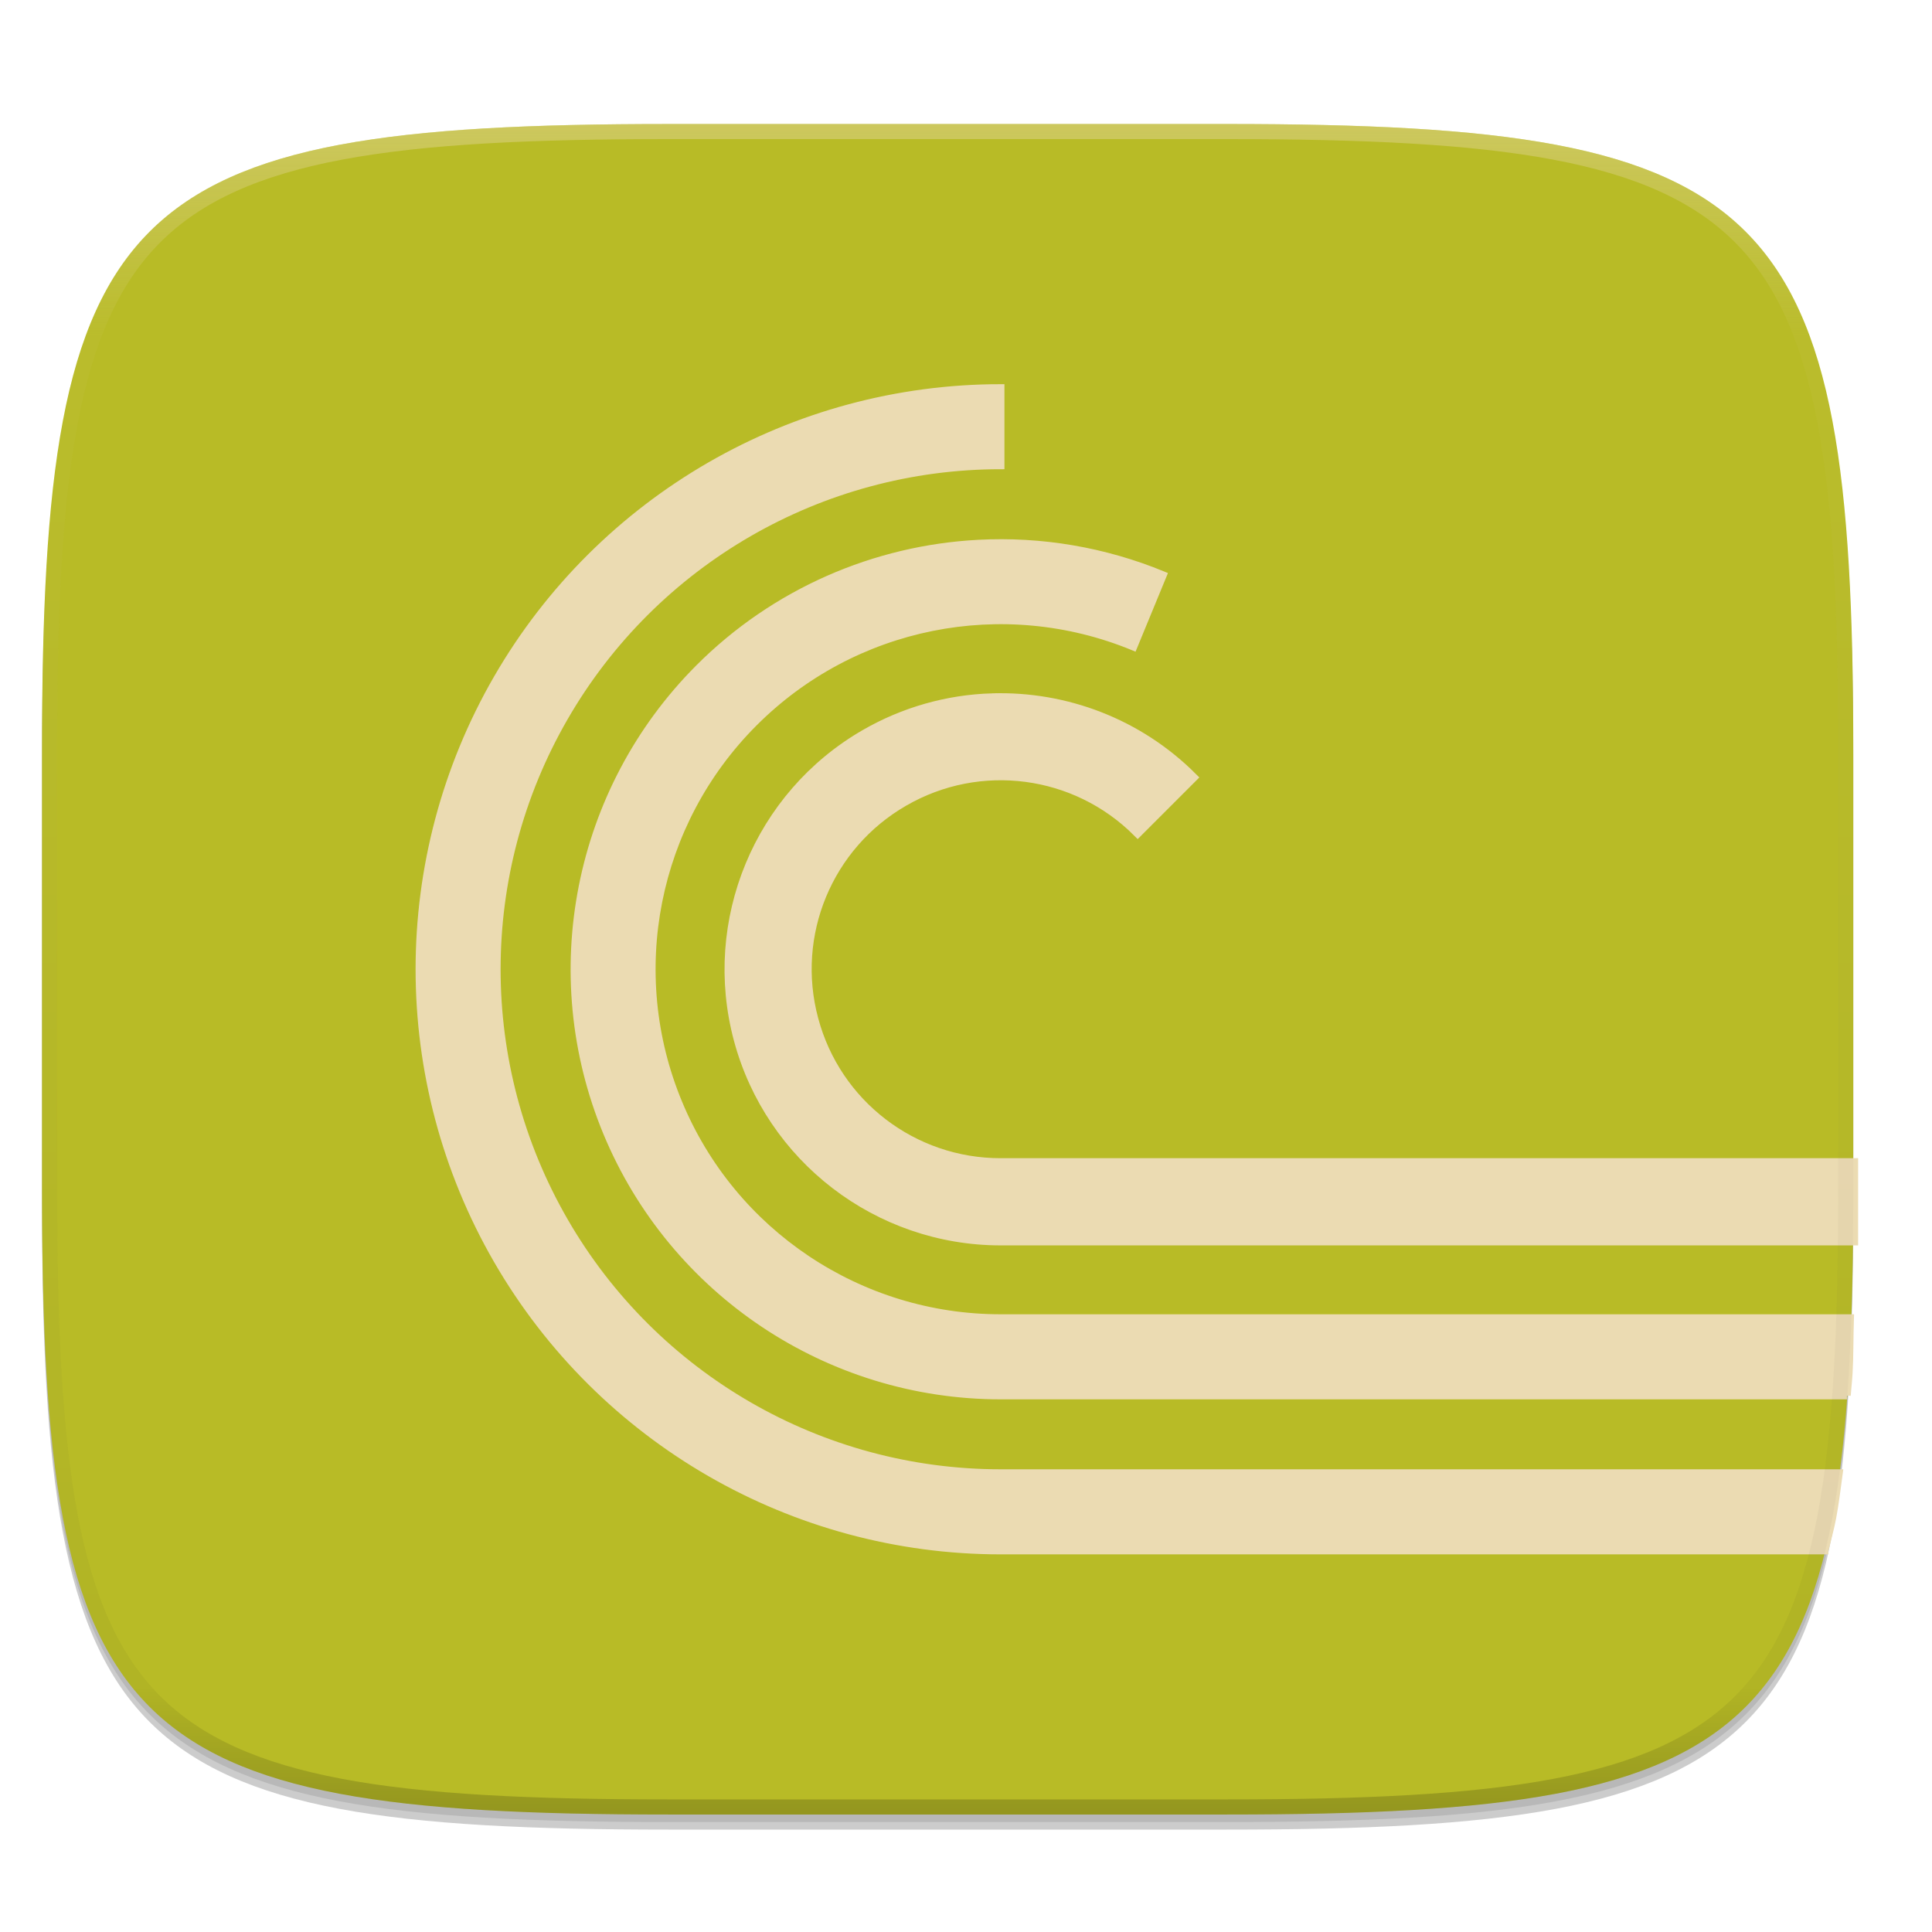
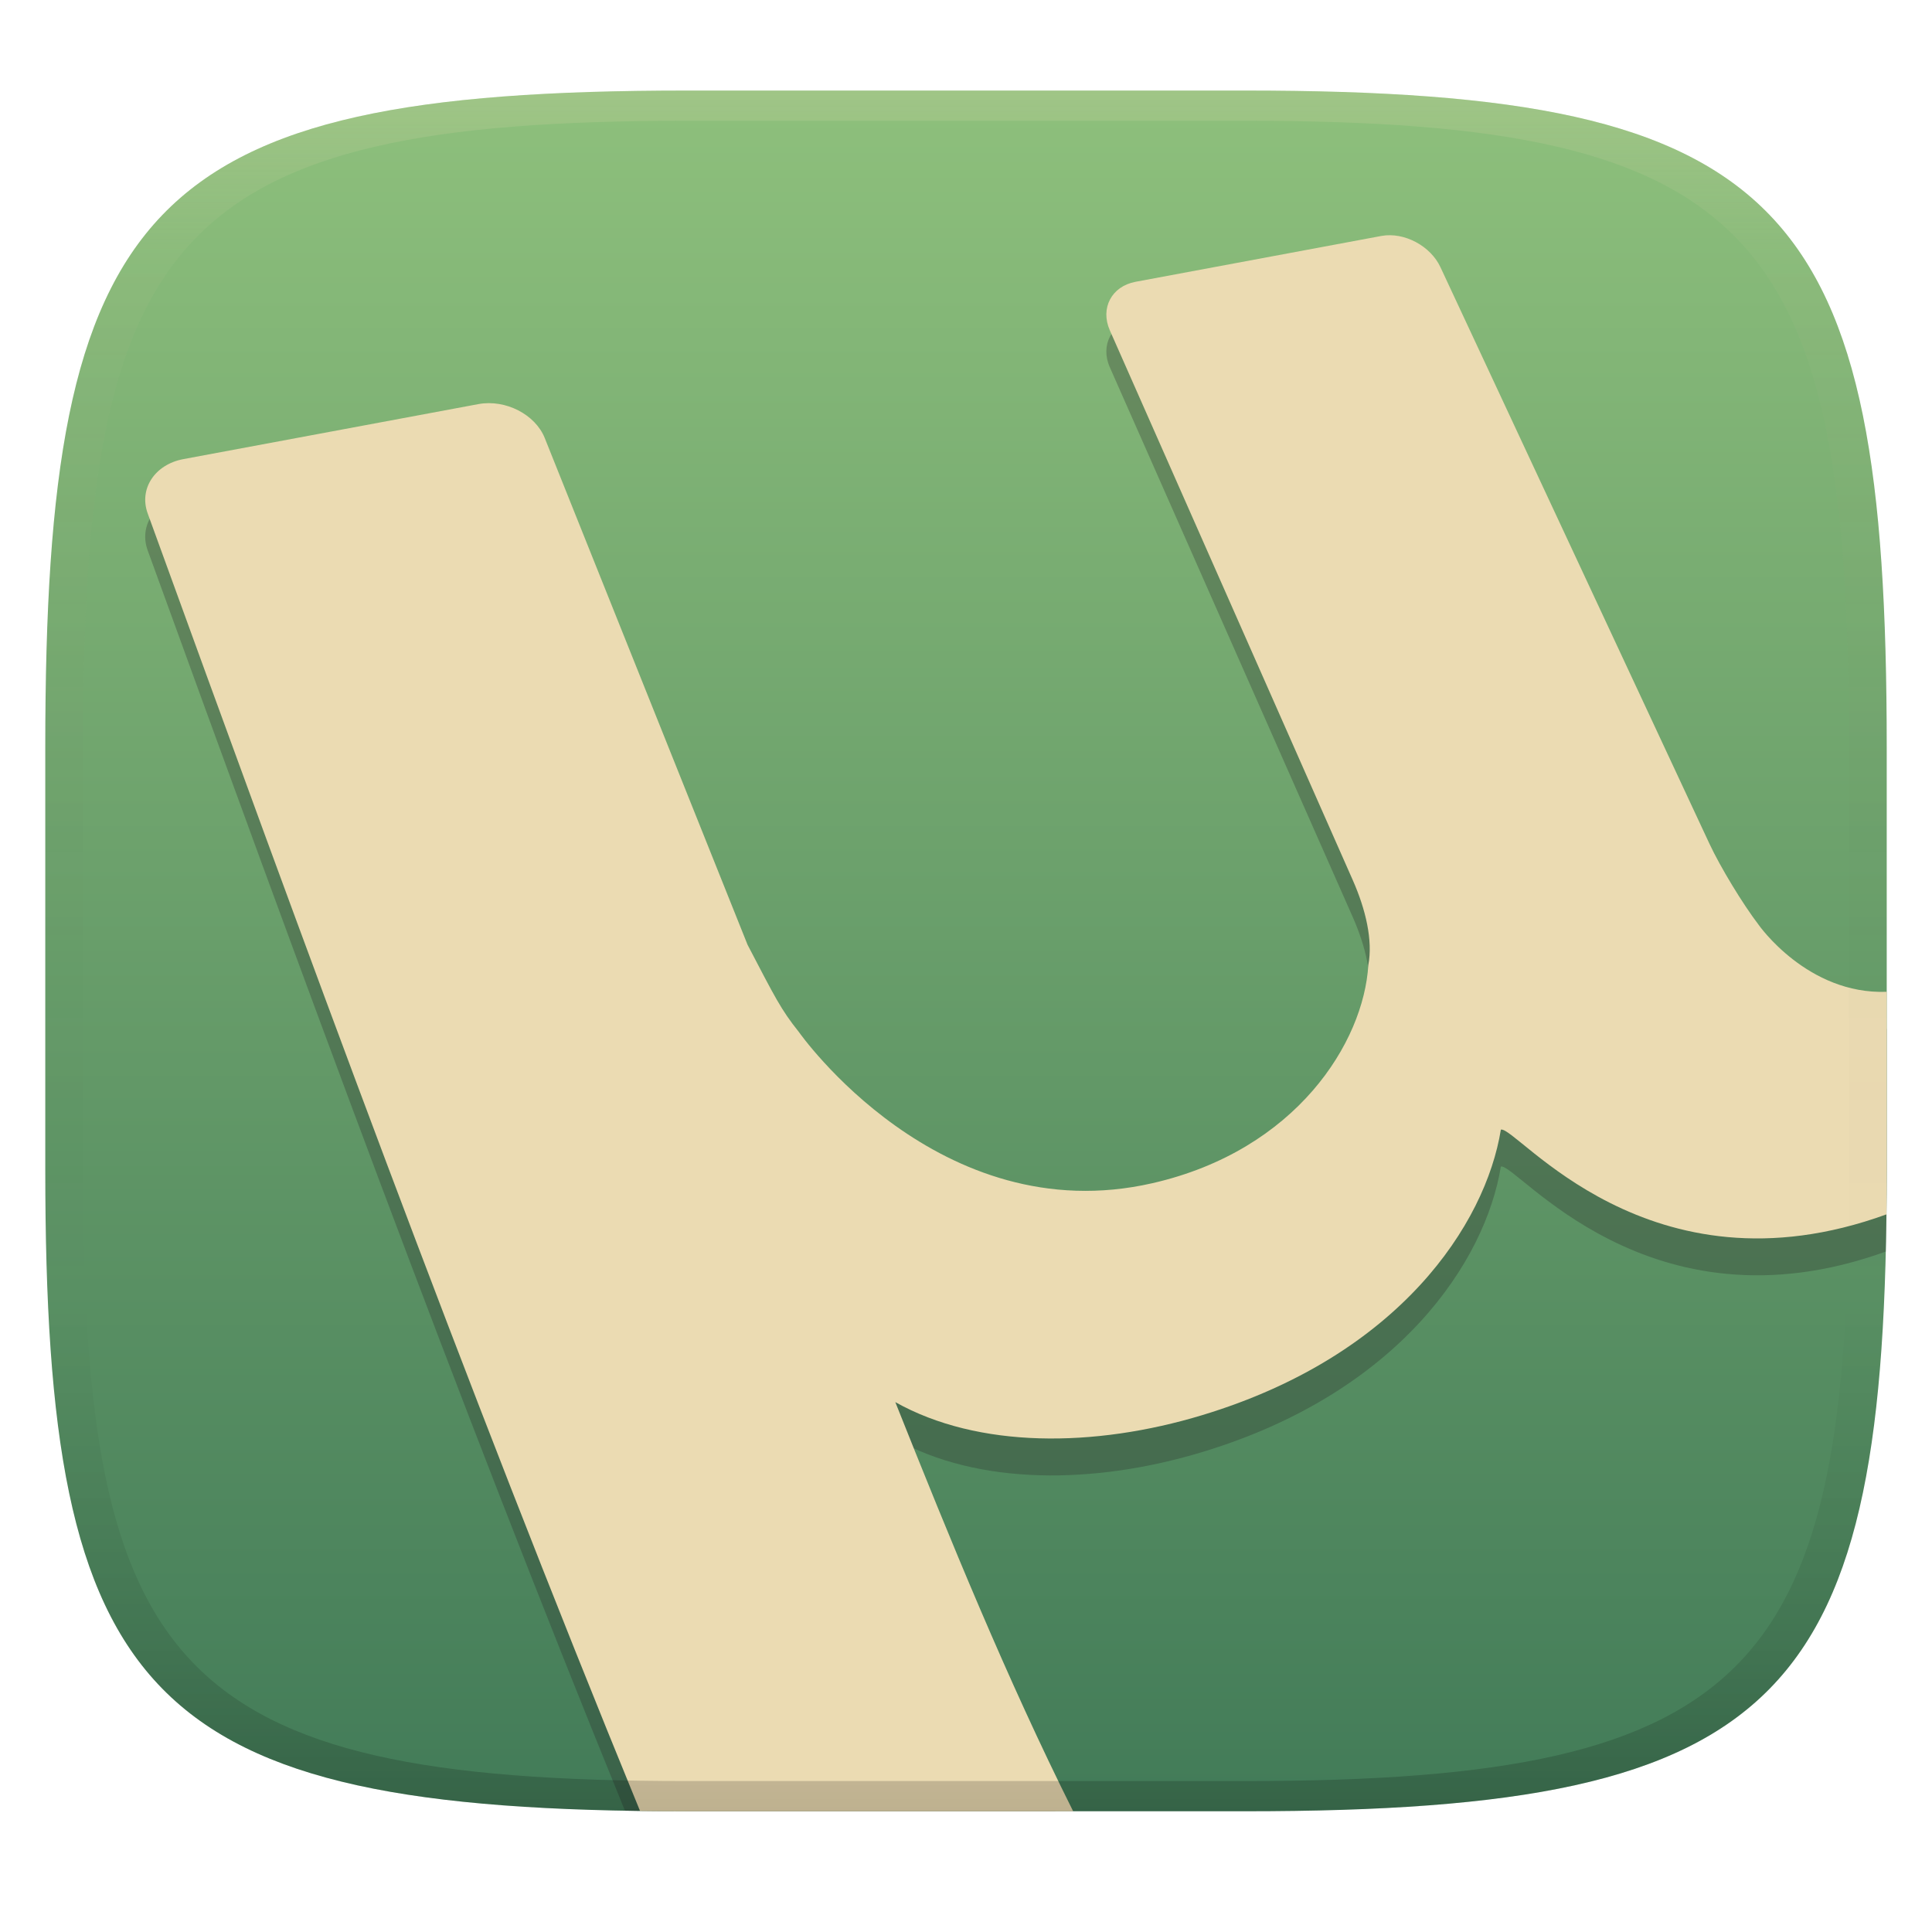
- <svg xmlns="http://www.w3.org/2000/svg" xmlns:xlink="http://www.w3.org/1999/xlink" width="256" height="256" version="1.0" enable-background="new">
+ <svg xmlns="http://www.w3.org/2000/svg" width="256" height="256" version="1.1">
  <defs>
-     <linearGradient id="e" x1="296" x2="296" y1="-212" y2="236" gradientUnits="userSpaceOnUse" xlink:href="#a" />
-     <linearGradient id="a">
-       <stop offset="0" stop-color="#ebdbb2" />
-       <stop offset=".125" stop-color="#ebdbb2" stop-opacity=".098" />
-       <stop offset=".925" stop-opacity=".098" />
-       <stop offset="1" stop-opacity=".498" />
+     <linearGradient id="linearGradient31" x1=".5" x2=".5" y2="1" gradientTransform="matrix(244,0,0,228,5.986,12)" gradientUnits="userSpaceOnUse">
+       <stop stop-color="#ebdbb2" stop-opacity=".2" offset="0" />
+       <stop stop-color="#ebdbb2" stop-opacity=".05" offset=".1" />
+       <stop stop-opacity="0" offset=".704" />
+       <stop stop-opacity=".1" offset=".897" />
+       <stop stop-opacity=".2" offset="1" />
    </linearGradient>
-     <clipPath id="d" clipPathUnits="userSpaceOnUse">
-       <path d="M361.938-212C507.235-212 528-191.287 528-46.125v116.25C528 215.286 507.235 236 361.937 236H214.063C68.766 236 48 215.286 48 70.125v-116.25C48-191.287 68.765-212 214.063-212z" fill="#b16286" />
-     </clipPath>
+     <linearGradient id="linearGradient6" x1="140" x2="140" y1="12" y2="240" gradientUnits="userSpaceOnUse">
+       <stop stop-color="#8ec07c" offset="0" />
+       <stop stop-color="#427b58" offset="1" />
+     </linearGradient>
  </defs>
-   <path d="M162.537 62.432c72.648 0 83.031 10.357 83.031 82.937v58.125c0 72.581-10.383 82.938-83.031 82.938H88.599c-72.648 0-83.031-10.357-83.031-82.938V145.37c0-72.58 10.383-82.937 83.031-82.937z" opacity=".2" filter="url(#b)" transform="translate(0 -44)" />
-   <path d="M162.537 61.432c72.648 0 83.031 10.357 83.031 82.937v58.125c0 72.581-10.383 82.938-83.031 82.938H88.599c-72.648 0-83.031-10.357-83.031-82.938V144.37c0-72.58 10.383-82.937 83.031-82.937z" opacity=".1" filter="url(#c)" transform="translate(0 -44)" />
-   <path d="M162.537 16.432c72.648 0 83.031 10.357 83.031 82.937v58.125c0 72.581-10.383 82.938-83.031 82.938H88.599c-72.648 0-83.031-10.357-83.031-82.938V99.37c0-72.58 10.383-82.937 83.031-82.937z" fill="#b8bb26" />
-   <g stroke="#ebdbb2" fill="#ebdbb2">
-     <path d="M241.764 205.46c.355-1.448.75-2.818 1.047-4.386.345-1.832.594-3.883.865-5.885H132.594a66.739 66.739 0 0 1-57.815-33.378 66.738 66.738 0 0 1 0-66.758 66.739 66.739 0 0 1 57.815-33.38V51.405a77.049 77.049 0 0 0-66.71 38.514 77.047 77.047 0 0 0 0 77.027 77.05 77.05 0 0 0 66.71 38.516h109.17z" />
-     <path d="M244.729 184.92c.075-1.033.188-1.952.251-3.024.127-2.147.092-4.944.174-7.248h-112.56a46.187 46.187 0 0 1-42.688-28.502 46.186 46.186 0 0 1 9.963-50.351 46.188 46.188 0 0 1 50.326-10.098l3.912-9.494a56.388 56.388 0 0 0-24.486-4.176c-13.685.727-26.952 6.416-37.023 16.514-16.114 16.157-20.922 40.467-12.176 61.543s29.353 34.836 52.172 34.836h112.135z" />
-     <path d="M131.502 92.51a35.83 35.83 0 0 0-16.882 4.792c-14.068 8.123-20.954 24.741-16.75 40.433 4.205 15.69 18.478 26.644 34.723 26.644h112.975v-10.27H132.593a25.633 25.633 0 0 1-24.8-19.032 25.631 25.631 0 0 1 11.962-28.88 25.633 25.633 0 0 1 30.994 4.079l7.262-7.262c-7.18-7.18-16.839-10.789-26.509-10.503z" stroke-width="1.284" />
-   </g>
-   <g>
-     <path d="M361.938-212C507.235-212 528-191.287 528-46.125v116.25C528 215.286 507.235 236 361.937 236H214.063C68.766 236 48 215.286 48 70.125v-116.25C48-191.287 68.765-212 214.063-212z" clip-path="url(#d)" transform="matrix(.5 0 0 .5 -18.432 122.432)" opacity=".4" fill="none" stroke="url(#e)" stroke-width="8" stroke-linecap="round" stroke-linejoin="round" />
-   </g>
+   <path d="m165 12c72 0 85 15 85 87v56c0 70-13 85-85 85h-74c-72 0-85-15-85-85v-56c0-72 13-87 85-87z" fill="url(#linearGradient6)" style="isolation:isolate" />
+   <path d="m184.21 36.064c-0.385-0.005-0.767 0.023-1.141 0.09l-32.631 6.086c-3.141 0.602-4.676 3.485-3.383 6.422l32.199 72.871c1.699 3.845 2.678 7.963 2.053 11.24-0.605 10.2-9.517 24.54-28.6 28.9-28.3 6.479-46.859-20.041-46.859-20.041-2.383-2.987-3.13-4.532-6.789-11.539l-26.881-67.16c-1.252-3.124-5.2-5.147-8.764-4.496l-39.129 7.297c-3.779 0.709-5.922 3.957-4.699 7.242 20.22 55.676 40.57 111.38 63.222 166.95 2.695 0.051 5.311 0.07 8.192 0.07h48.855c-7.791-16.124-14.598-32.688-21.225-49.316 10.98 6.16 26.37 6.059 40.67 1.725 26.11-7.894 37.54-25.3 39.57-37.83 2.022-0.563 19.486 22.652 51.008 11.263 0.084-3.47 0.121-7.024 0.121-10.81-6.6e-4 -6.238-1e-3 -12.477-2e-3 -18.715-10.51 0.393-16.969-8.875-16.969-8.875-2.142-2.808-5.056-7.629-6.494-10.691l-35.66-76.43c-1.142-2.486-3.972-4.219-6.666-4.256z" fill="#282828" opacity=".3" style="isolation:isolate" />
+   <path d="m250 131.42c-10.51 0.393-16.97-8.875-16.97-8.875-2.142-2.808-5.056-7.628-6.494-10.69l-35.66-76.43c-1.305-2.841-4.815-4.701-7.807-4.166l-32.63 6.086c-3.141 0.602-4.676 3.485-3.383 6.422l32.2 72.87c1.699 3.845 2.678 7.963 2.053 11.24-0.605 10.2-9.517 24.54-28.6 28.9-28.3 6.479-46.86-20.04-46.86-20.04-2.383-2.987-3.13-4.533-6.789-11.54l-26.88-67.16c-1.252-3.124-5.2-5.147-8.764-4.496l-39.13 7.297c-3.779 0.709-5.922 3.957-4.699 7.242 20.824 57.337 41.747 114.65 65.221 171.88 2.075 0.029 4.012 0.04 6.194 0.04h51.195c-8.82-17.645-16.268-35.903-23.564-54.212 10.98 6.16 26.37 6.059 40.67 1.725 26.11-7.894 37.54-25.3 39.57-37.83 2.024-0.564 19.503 22.71 51.095 11.227 0.024-1.977 0.033-3.837 0.033-5.91z" fill="#ebdbb2" style="isolation:isolate" />
+   <path d="m91 12c-72 0-85 15-85 87v56c0 70 13 85 85 85h74c72 0 85-15 85-85v-56c0-72-13-87-85-87zm0 4h74c68 0 80 15 80 83v56c0 66-12 81-80 81h-74c-68 0-80-15-80-81v-56c0-68 12-83 80-83z" fill="url(#linearGradient31)" style="isolation:isolate" />
</svg>
